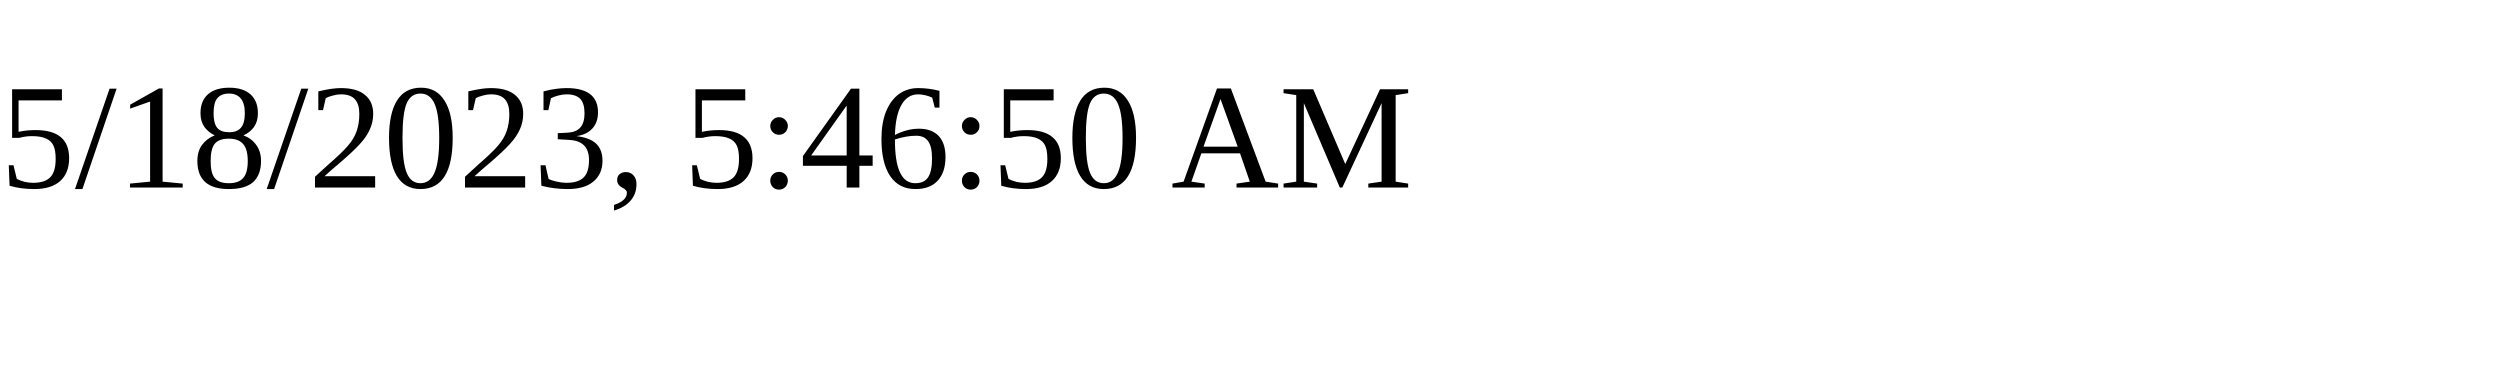
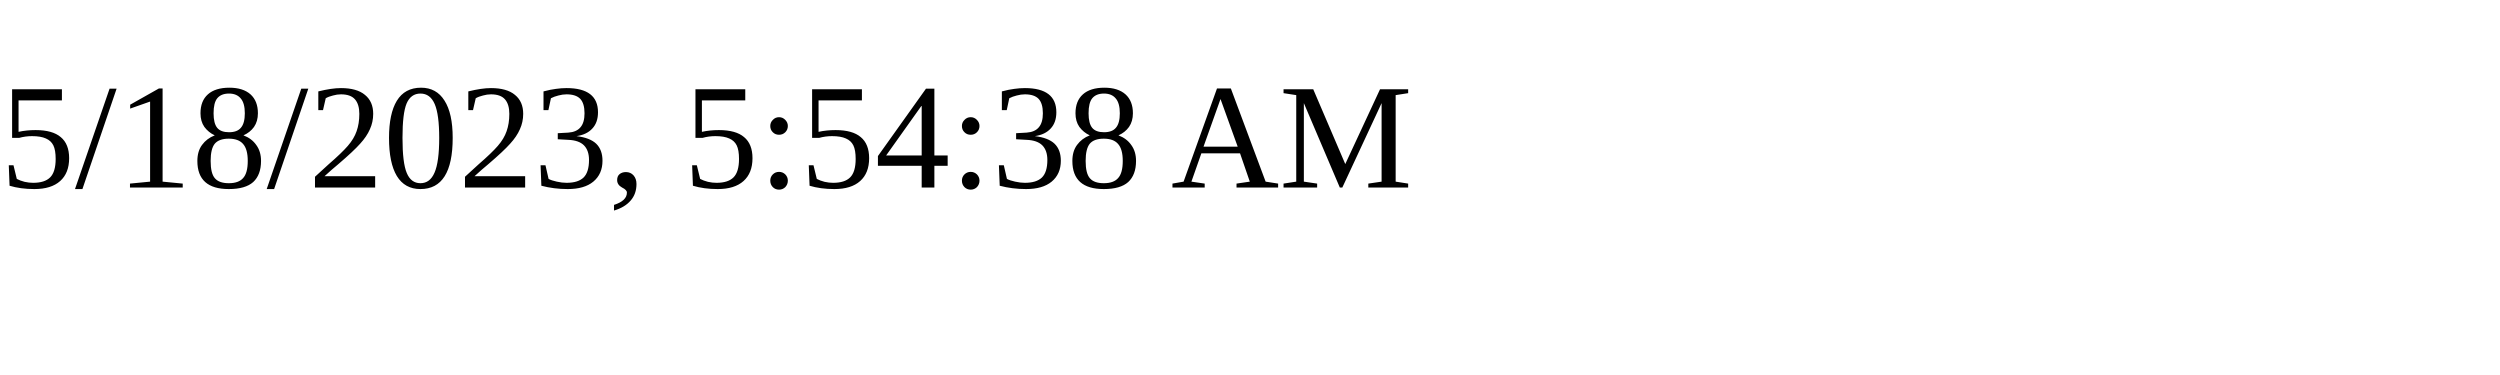
<svg xmlns="http://www.w3.org/2000/svg" height="30" width="200">
-   <text x="0" y="15">5/18/2023, 5:46:50 AM</text>
+   <text x="0" y="15">5/18/2023, 5:54:38 AM</text>
</svg>
